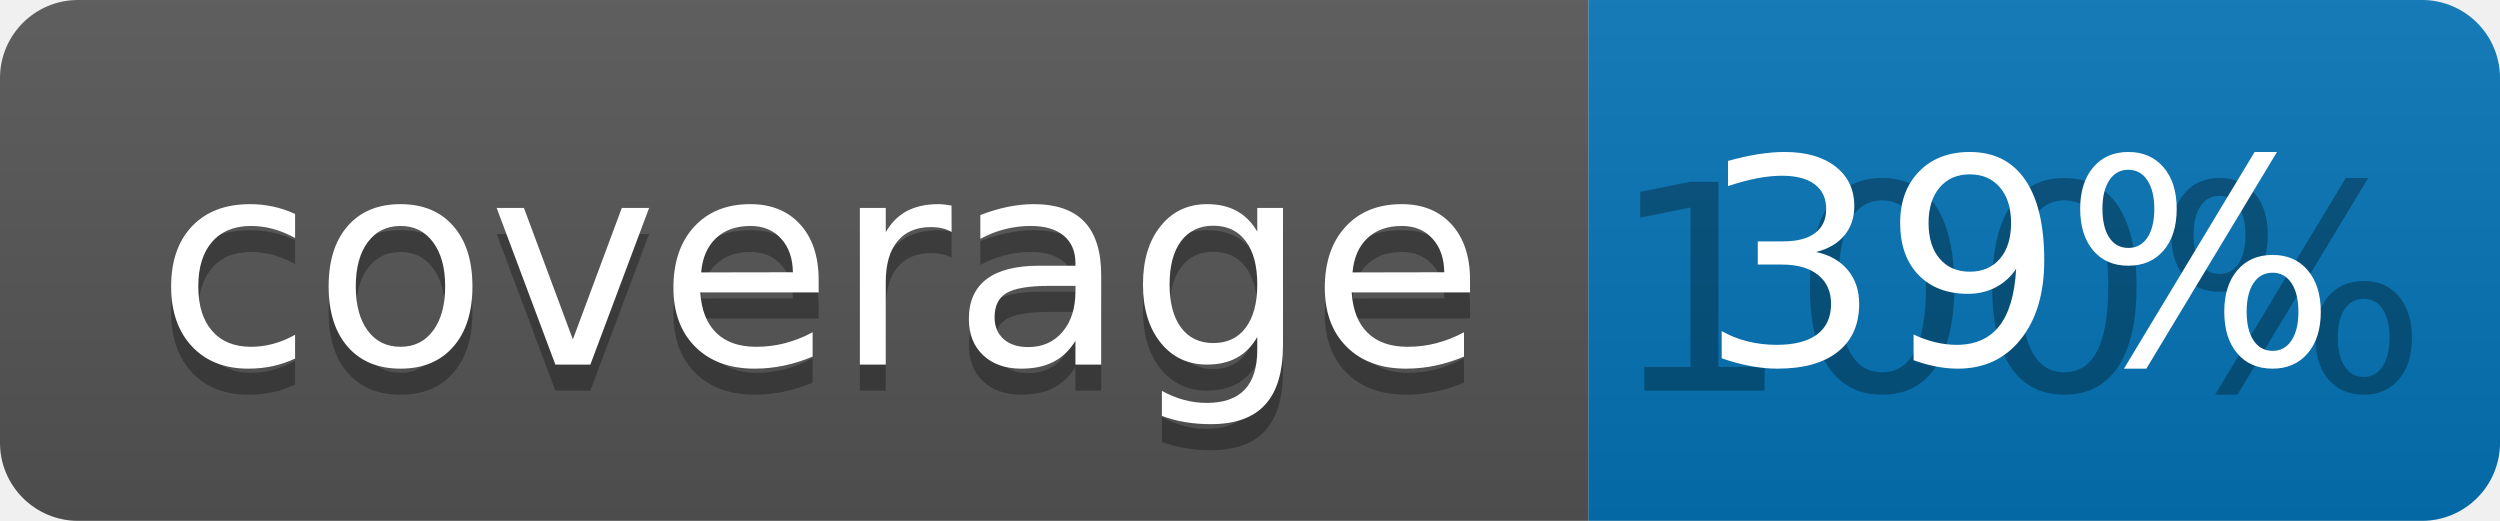
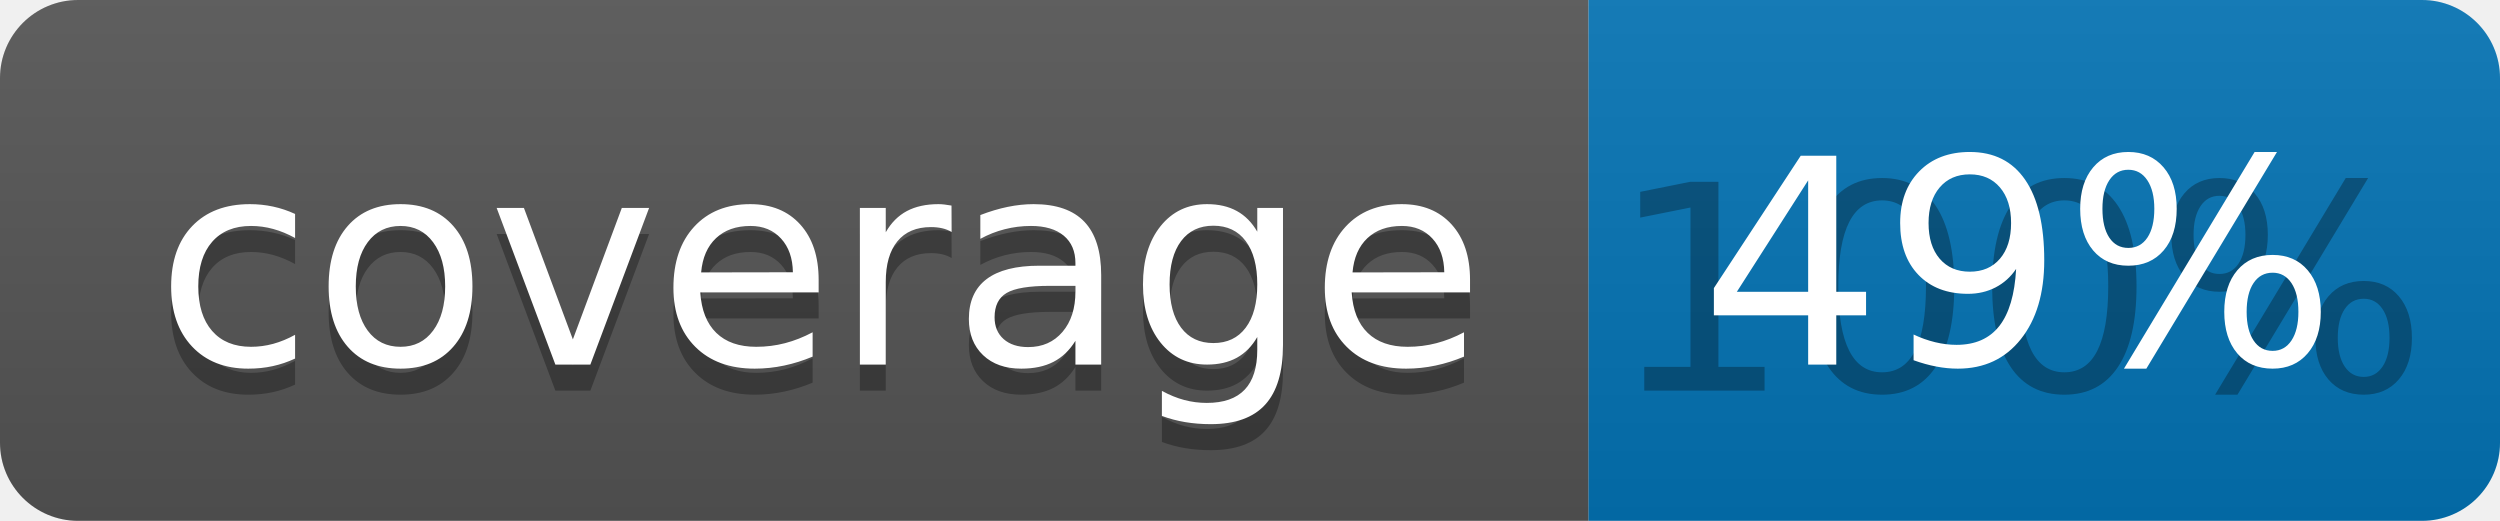
<svg xmlns="http://www.w3.org/2000/svg" width="96" height="20">
  <linearGradient id="b" x2="0" y2="100%">
    <stop offset="0" stop-color="#bbb" stop-opacity=".1" />
    <stop offset="1" stop-opacity=".1" />
  </linearGradient>
  <clipPath id="a">
    <rect width="96" height="20" rx="3" fill="#fff" />
  </clipPath>
  <g clip-path="url(#a)">
    <path fill="#555" d="M0 0h61v20H0z" />
    <path fill="#0374B5" d="M61 0h35v20H61z" />
    <path fill="url(#b)" d="M0 0h96v20H0z" />
  </g>
  <g fill="#fff" text-anchor="middle" font-family="DejaVu Sans,Verdana,Geneva,sans-serif" font-size="110">
    <text x="315" y="150" fill="#010101" fill-opacity=".3" transform="scale(.1)" textLength="510">coverage</text>
    <text x="315" y="140" transform="scale(.1)" textLength="510">coverage</text>
    <text x="775" y="150" fill="#010101" fill-opacity=".3" transform="scale(.1)" textLength="250">100%</text>
-     <text x="775" y="140" transform="scale(.1)" textLength="250">39%</text>
+     <text x="775" y="140" transform="scale(.1)" textLength="250">49%</text>
  </g>
</svg>
